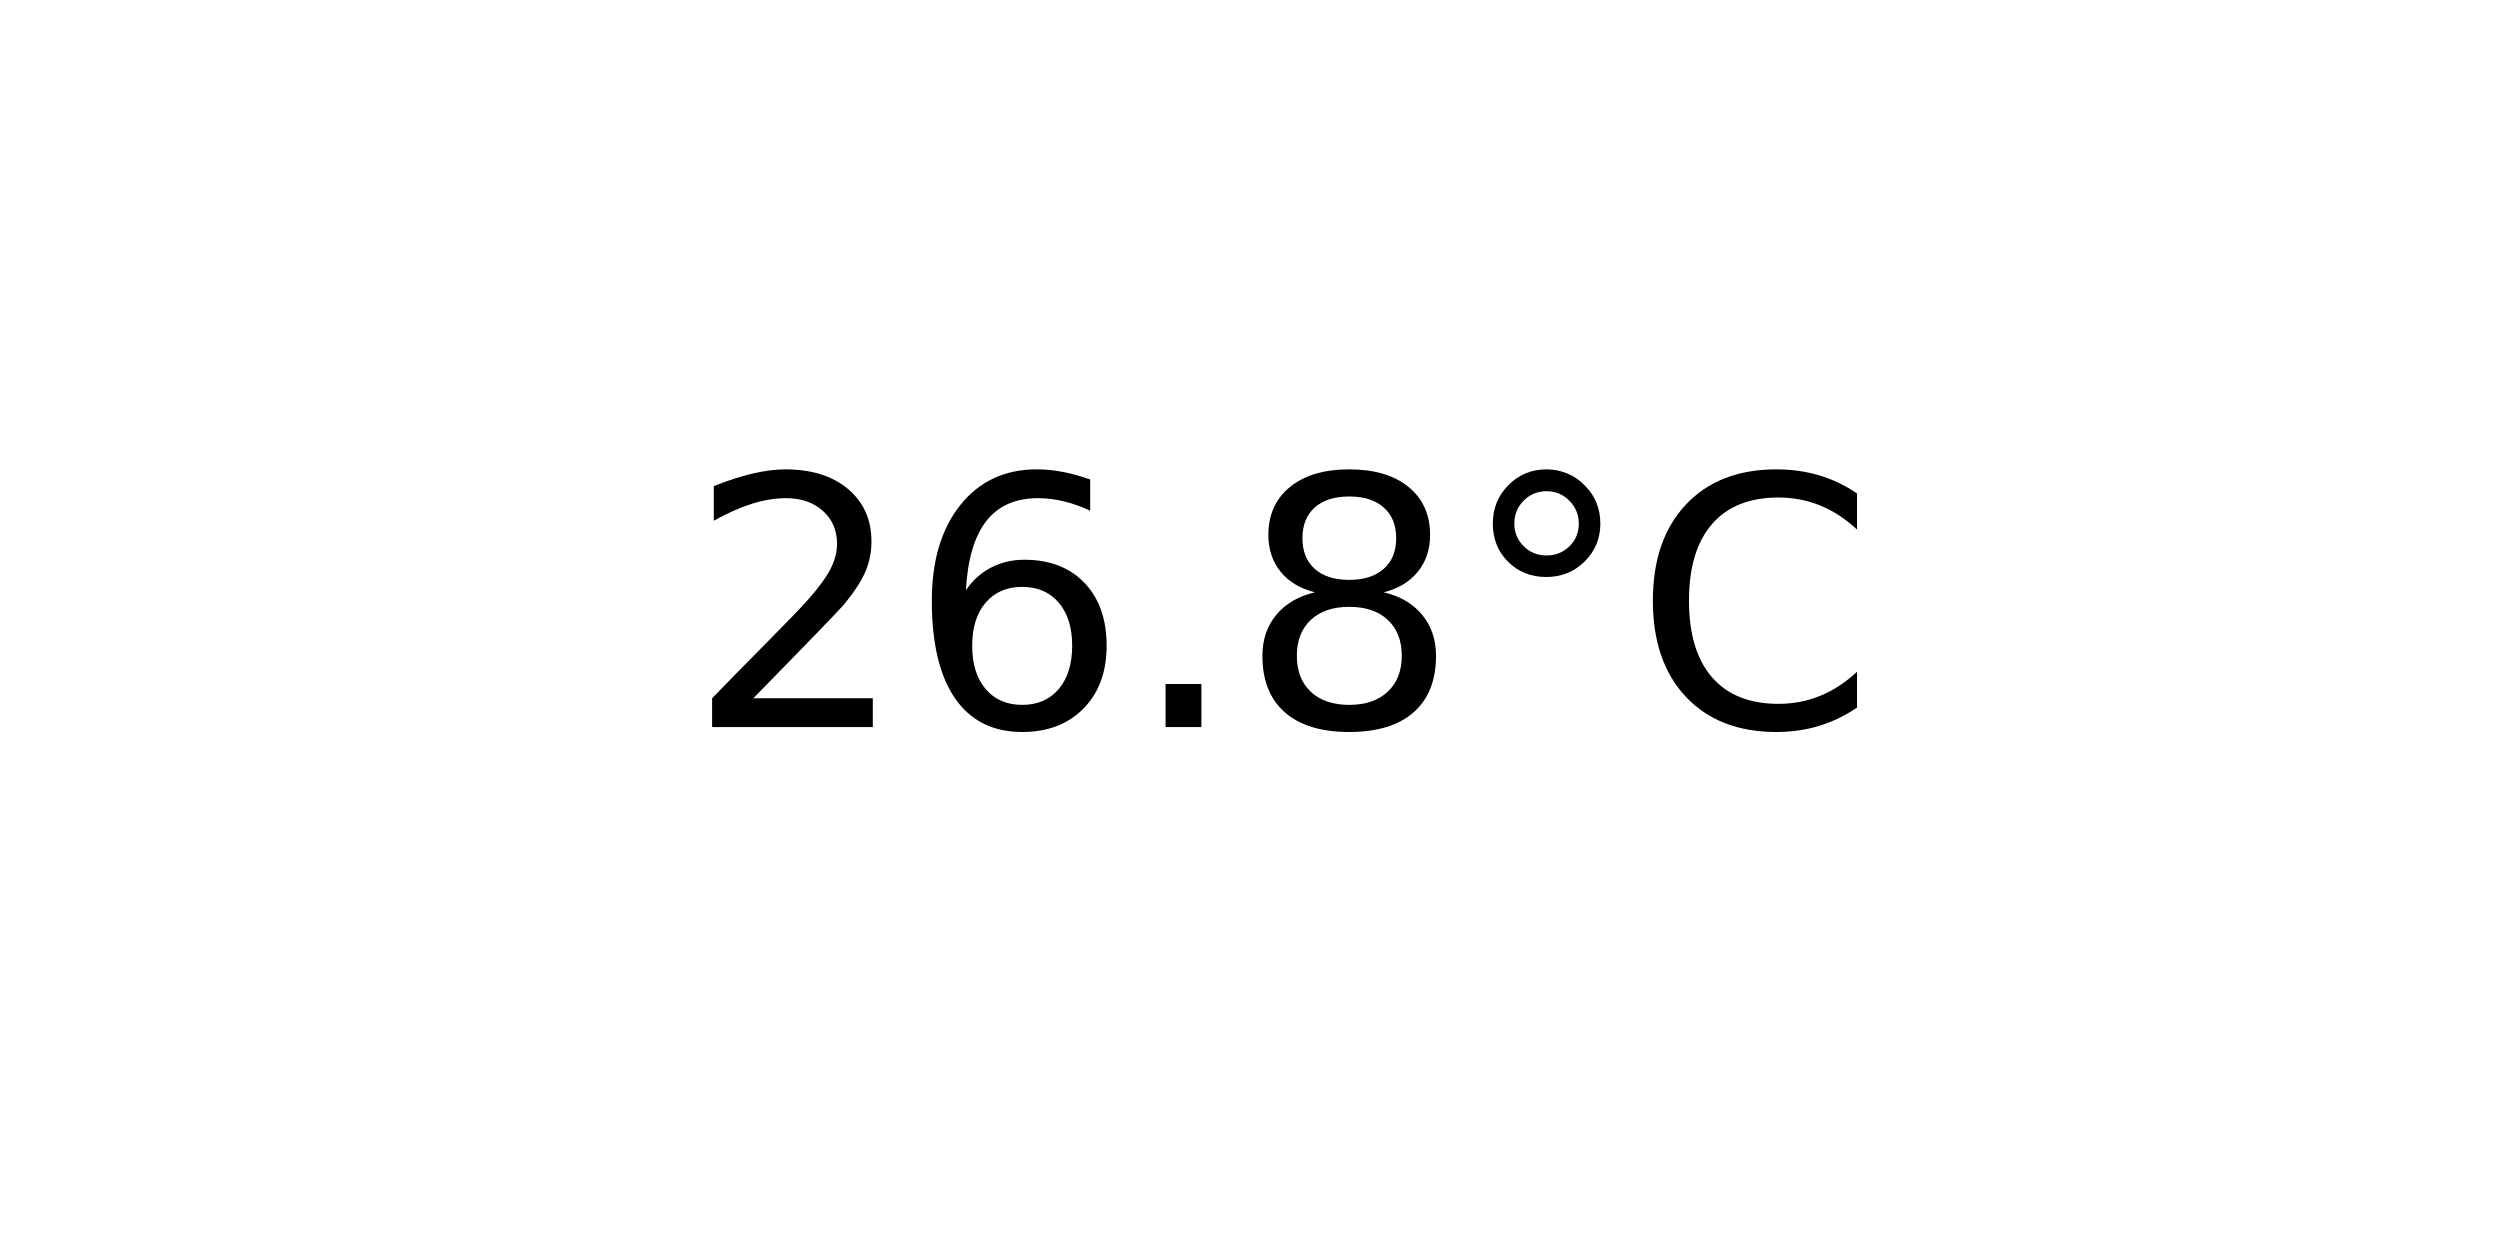
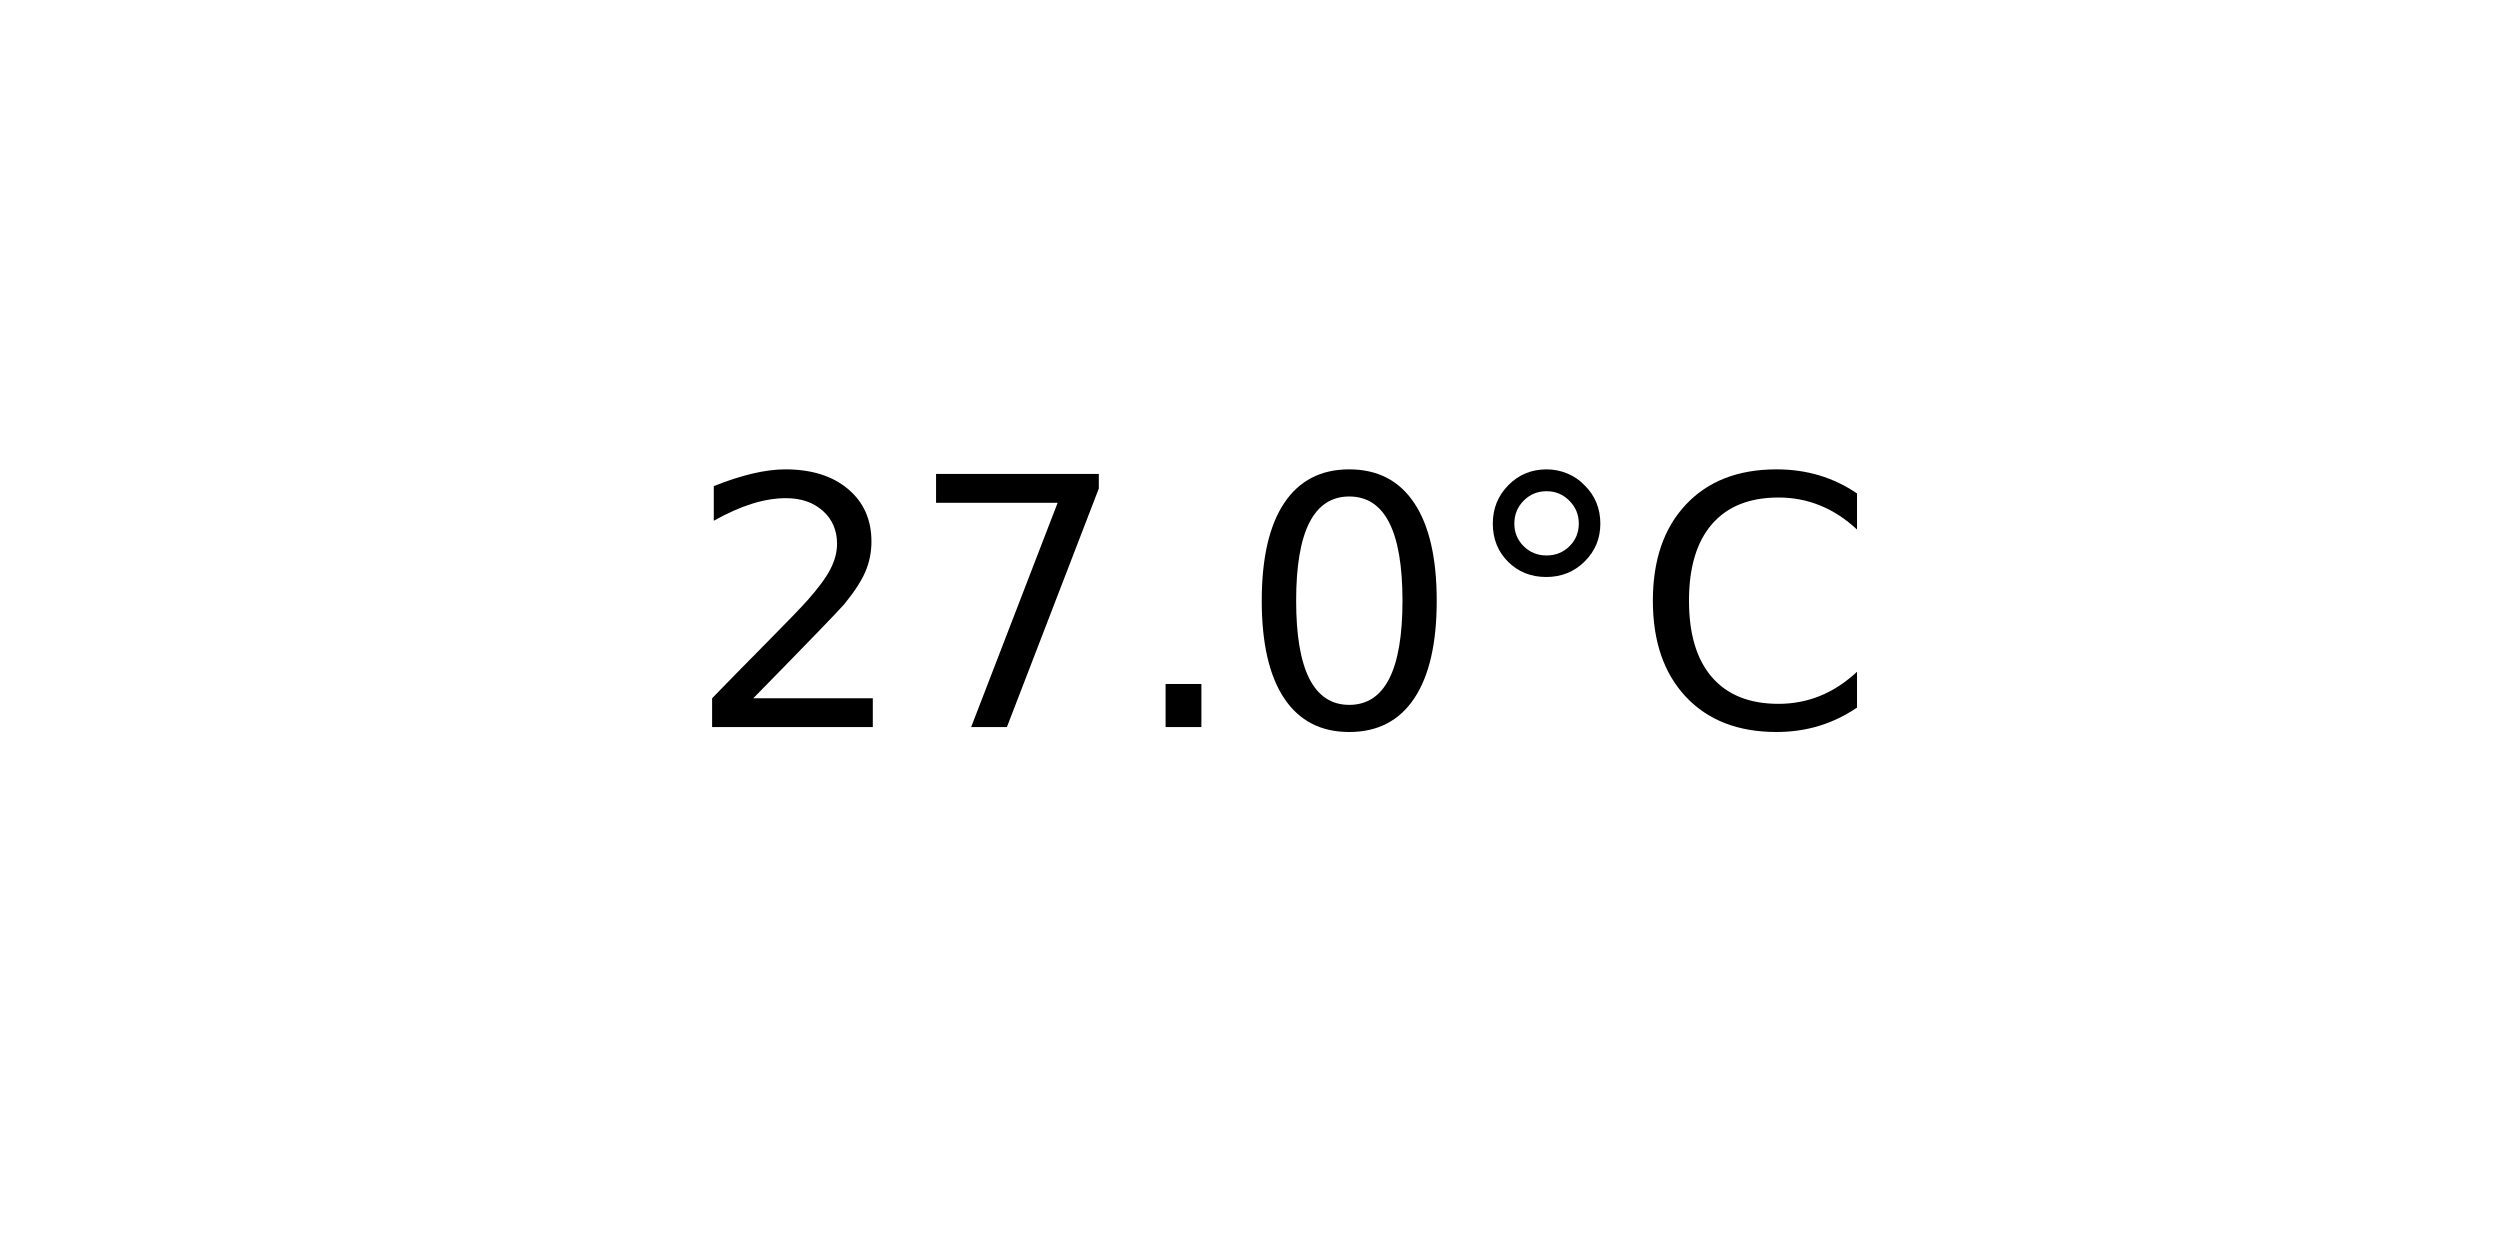
<svg xmlns="http://www.w3.org/2000/svg" xmlns:xlink="http://www.w3.org/1999/xlink" width="72pt" height="36pt" viewBox="0 0 72 36" version="1.1">
  <defs>
    <style type="text/css">*{stroke-linejoin: round; stroke-linecap: butt}</style>
  </defs>
  <g id="figure_1">
    <g id="axes_1">
      <g id="text_1">
        <g transform="translate(19.77578 20.93937) scale(0.1 -0.1)">
          <defs>
            <path id="DejaVuSans-32" d="M 1228 531  L 3431 531  L 3431 0  L 469 0  L 469 531  Q 828 903 1448 1529  Q 2069 2156 2228 2338  Q 2531 2678 2651 2914  Q 2772 3150 2772 3378  Q 2772 3750 2511 3984  Q 2250 4219 1831 4219  Q 1534 4219 1204 4116  Q 875 4013 500 3803  L 500 4441  Q 881 4594 1212 4672  Q 1544 4750 1819 4750  Q 2544 4750 2975 4387  Q 3406 4025 3406 3419  Q 3406 3131 3298 2873  Q 3191 2616 2906 2266  Q 2828 2175 2409 1742  Q 1991 1309 1228 531  z " transform="scale(0.015625)" />
-             <path id="DejaVuSans-36" d="M 2113 2584  Q 1688 2584 1439 2293  Q 1191 2003 1191 1497  Q 1191 994 1439 701  Q 1688 409 2113 409  Q 2538 409 2786 701  Q 3034 994 3034 1497  Q 3034 2003 2786 2293  Q 2538 2584 2113 2584  z M 3366 4563  L 3366 3988  Q 3128 4100 2886 4159  Q 2644 4219 2406 4219  Q 1781 4219 1451 3797  Q 1122 3375 1075 2522  Q 1259 2794 1537 2939  Q 1816 3084 2150 3084  Q 2853 3084 3261 2657  Q 3669 2231 3669 1497  Q 3669 778 3244 343  Q 2819 -91 2113 -91  Q 1303 -91 875 529  Q 447 1150 447 2328  Q 447 3434 972 4092  Q 1497 4750 2381 4750  Q 2619 4750 2861 4703  Q 3103 4656 3366 4563  z " transform="scale(0.015625)" />
+             <path id="DejaVuSans-37" d="M 525 4666  L 3525 4666  L 3525 4397  L 1831 0  L 1172 0  L 2766 4134  L 525 4134  L 525 4666  z " transform="scale(0.015625)" />
            <path id="DejaVuSans-2e" d="M 684 794  L 1344 794  L 1344 0  L 684 0  L 684 794  z " transform="scale(0.015625)" />
-             <path id="DejaVuSans-38" d="M 2034 2216  Q 1584 2216 1326 1975  Q 1069 1734 1069 1313  Q 1069 891 1326 650  Q 1584 409 2034 409  Q 2484 409 2743 651  Q 3003 894 3003 1313  Q 3003 1734 2745 1975  Q 2488 2216 2034 2216  z M 1403 2484  Q 997 2584 770 2862  Q 544 3141 544 3541  Q 544 4100 942 4425  Q 1341 4750 2034 4750  Q 2731 4750 3128 4425  Q 3525 4100 3525 3541  Q 3525 3141 3298 2862  Q 3072 2584 2669 2484  Q 3125 2378 3379 2068  Q 3634 1759 3634 1313  Q 3634 634 3220 271  Q 2806 -91 2034 -91  Q 1263 -91 848 271  Q 434 634 434 1313  Q 434 1759 690 2068  Q 947 2378 1403 2484  z M 1172 3481  Q 1172 3119 1398 2916  Q 1625 2713 2034 2713  Q 2441 2713 2670 2916  Q 2900 3119 2900 3481  Q 2900 3844 2670 4047  Q 2441 4250 2034 4250  Q 1625 4250 1398 4047  Q 1172 3844 1172 3481  z " transform="scale(0.015625)" />
+             <path id="DejaVuSans-30" d="M 2034 4250  Q 1547 4250 1301 3770  Q 1056 3291 1056 2328  Q 1056 1369 1301 889  Q 1547 409 2034 409  Q 2525 409 2770 889  Q 3016 1369 3016 2328  Q 3016 3291 2770 3770  Q 2525 4250 2034 4250  z M 2034 4750  Q 2819 4750 3233 4129  Q 3647 3509 3647 2328  Q 3647 1150 3233 529  Q 2819 -91 2034 -91  Q 1250 -91 836 529  Q 422 1150 422 2328  Q 422 3509 836 4129  Q 1250 4750 2034 4750  z " transform="scale(0.015625)" />
            <path id="DejaVuSans-b0" d="M 1600 4347  Q 1350 4347 1178 4173  Q 1006 4000 1006 3750  Q 1006 3503 1178 3333  Q 1350 3163 1600 3163  Q 1850 3163 2022 3333  Q 2194 3503 2194 3750  Q 2194 3997 2020 4172  Q 1847 4347 1600 4347  z M 1600 4750  Q 1800 4750 1984 4673  Q 2169 4597 2303 4453  Q 2447 4313 2519 4134  Q 2591 3956 2591 3750  Q 2591 3338 2302 3052  Q 2013 2766 1594 2766  Q 1172 2766 890 3047  Q 609 3328 609 3750  Q 609 4169 896 4459  Q 1184 4750 1600 4750  z " transform="scale(0.015625)" />
            <path id="DejaVuSans-43" d="M 4122 4306  L 4122 3641  Q 3803 3938 3442 4084  Q 3081 4231 2675 4231  Q 1875 4231 1450 3742  Q 1025 3253 1025 2328  Q 1025 1406 1450 917  Q 1875 428 2675 428  Q 3081 428 3442 575  Q 3803 722 4122 1019  L 4122 359  Q 3791 134 3420 21  Q 3050 -91 2638 -91  Q 1578 -91 968 557  Q 359 1206 359 2328  Q 359 3453 968 4101  Q 1578 4750 2638 4750  Q 3056 4750 3426 4639  Q 3797 4528 4122 4306  z " transform="scale(0.015625)" />
          </defs>
          <use xlink:href="#DejaVuSans-32" />
-           <use xlink:href="#DejaVuSans-36" x="63.623" />
+           <use xlink:href="#DejaVuSans-37" x="63.623" />
          <use xlink:href="#DejaVuSans-2e" x="127.246" />
-           <use xlink:href="#DejaVuSans-38" x="159.033" />
+           <use xlink:href="#DejaVuSans-30" x="159.033" />
          <use xlink:href="#DejaVuSans-b0" x="222.656" />
          <use xlink:href="#DejaVuSans-43" x="272.656" />
        </g>
      </g>
    </g>
  </g>
</svg>
